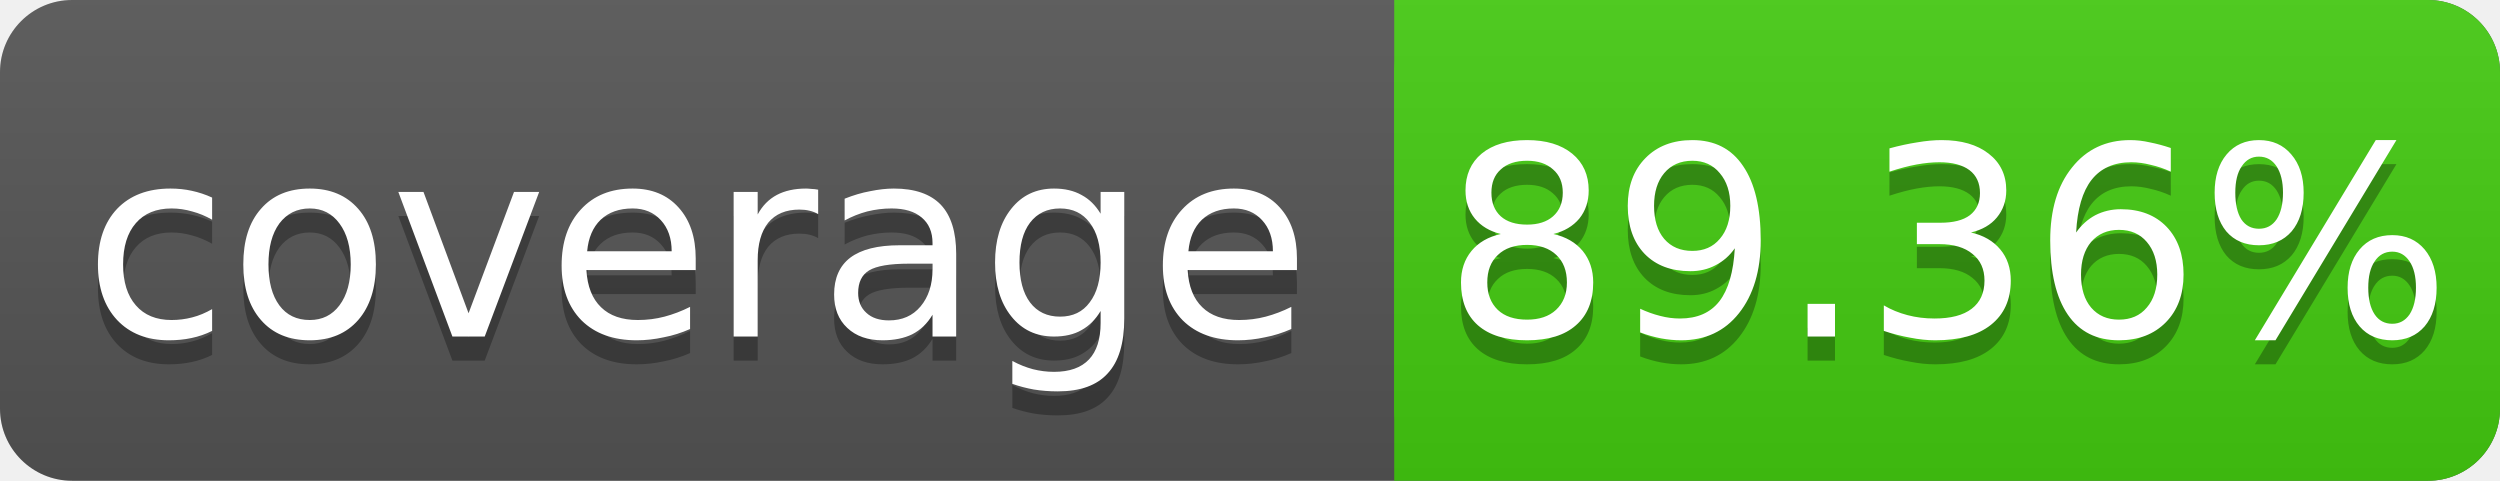
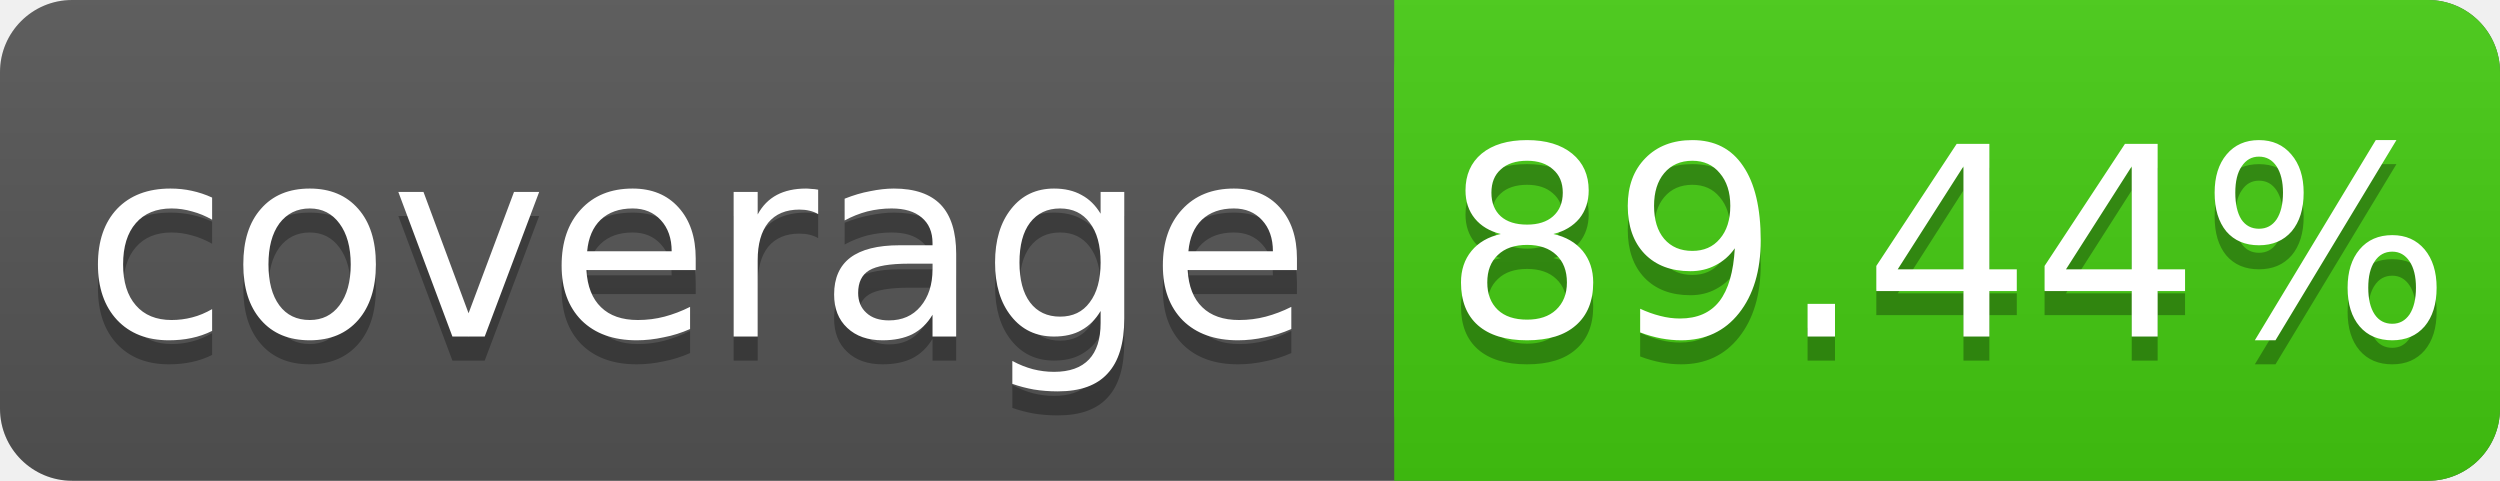
<svg xmlns="http://www.w3.org/2000/svg" width="104" height="20">
  <linearGradient id="s" x2="0" y2="100%">
    <stop offset="0" stop-color="#bbb" stop-opacity=".1" />
    <stop offset="1" stop-opacity=".1" />
  </linearGradient>
  <rect rx="3" width="104" height="20" fill="#555" />
  <rect rx="3" x="58" width="46" height="20" fill="#4c1" />
  <rect x="58" width="4" height="20" fill="#4c1" />
  <rect rx="3" width="104" height="20" fill="url(#s)" />
  <g fill="#fff" text-anchor="middle" font-family="DejaVu Sans,Verdana,Geneva,sans-serif" font-size="11">
    <text x="29" y="15" fill="#010101" fill-opacity=".3">coverage</text>
    <text x="29" y="14">coverage</text>
-     <text x="81" y="15" fill="#010101" fill-opacity=".3">89.36%</text>
-     <text x="81" y="14">89.36%</text>
+     <text x="81" y="15" fill="#010101" fill-opacity=".3">89.44%</text>
+     <text x="81" y="14">89.44%</text>
  </g>
</svg>
